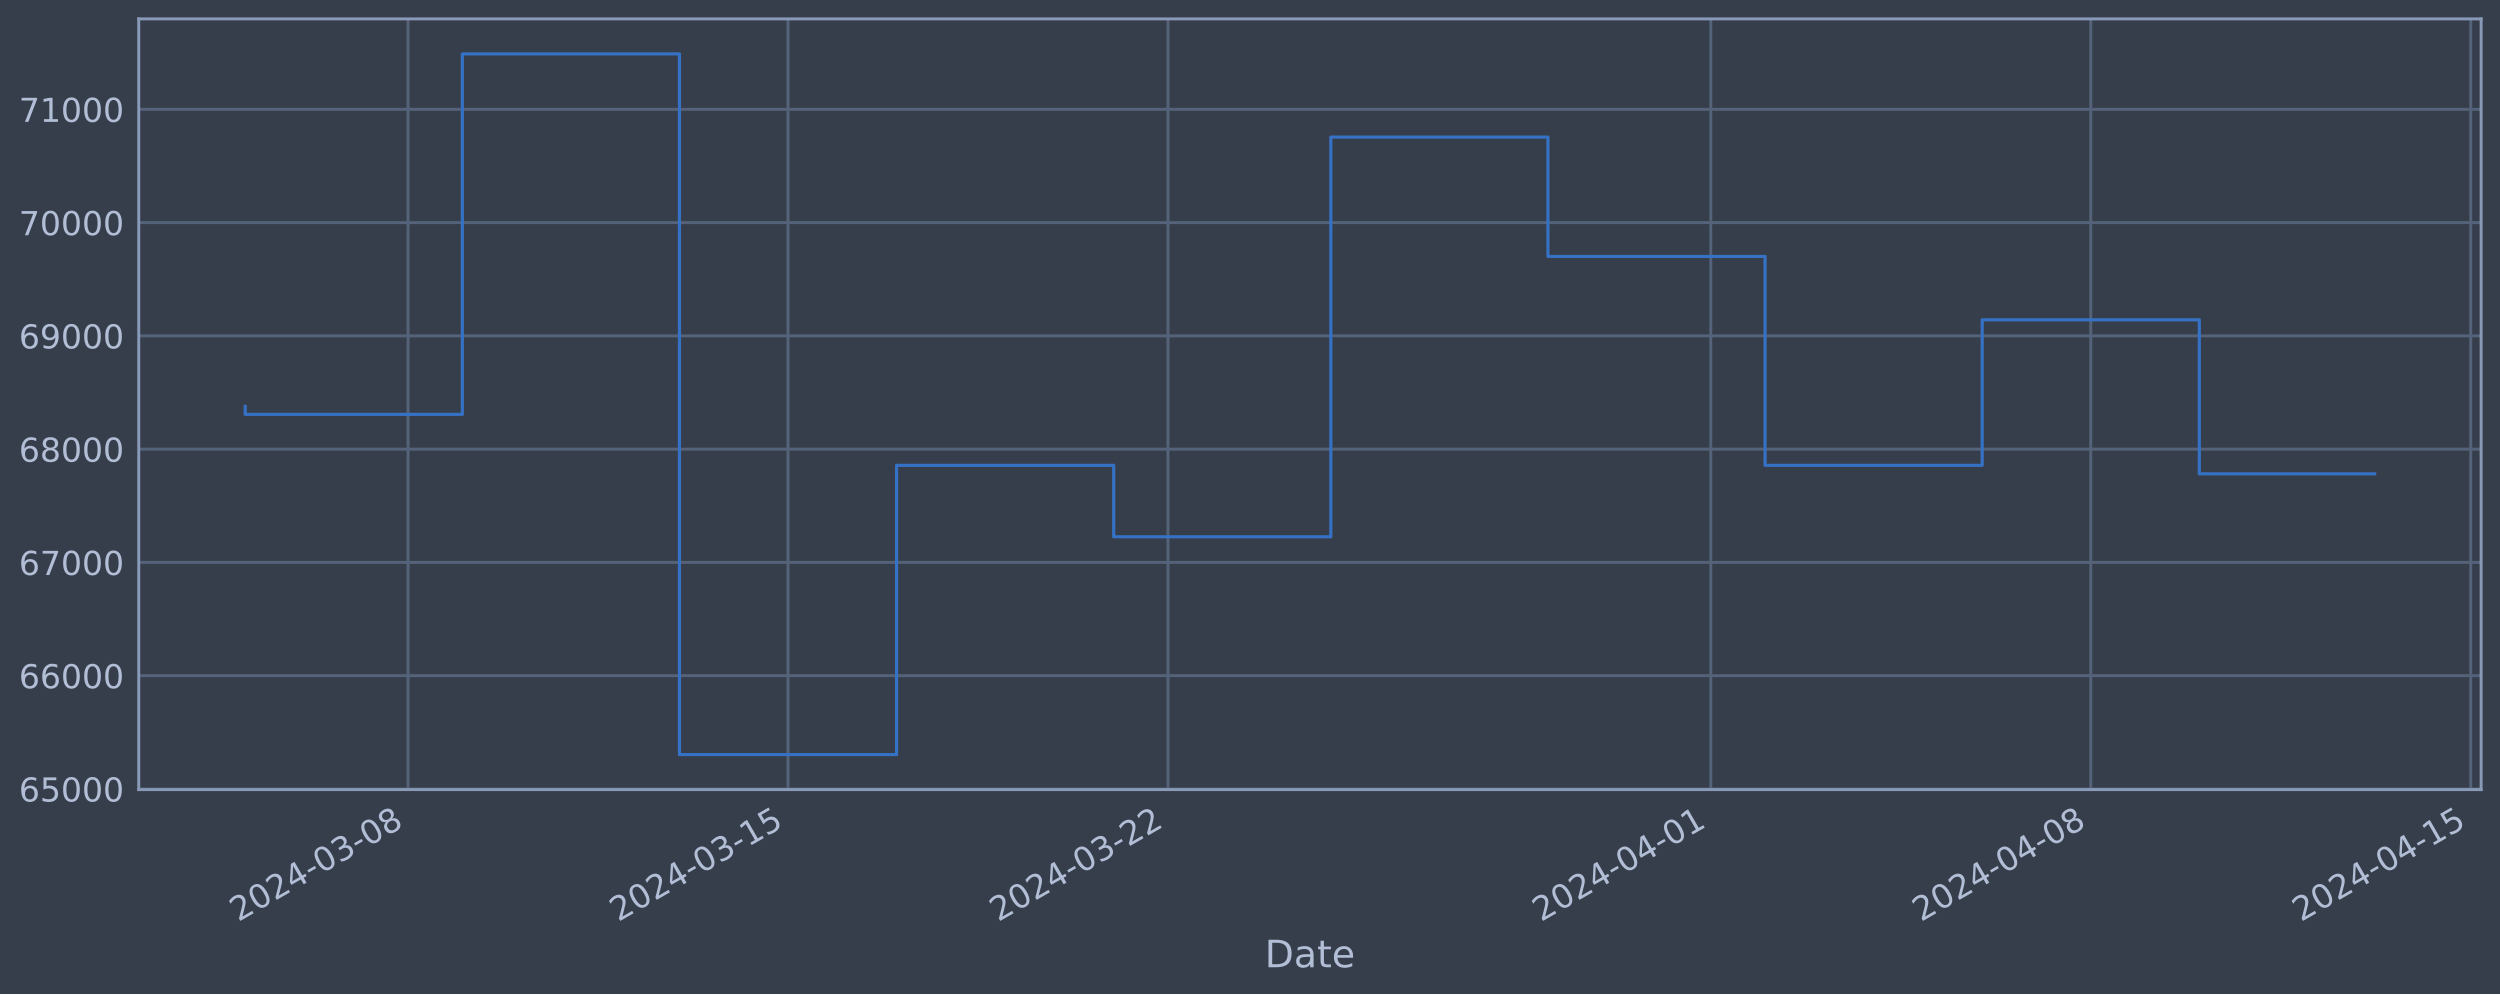
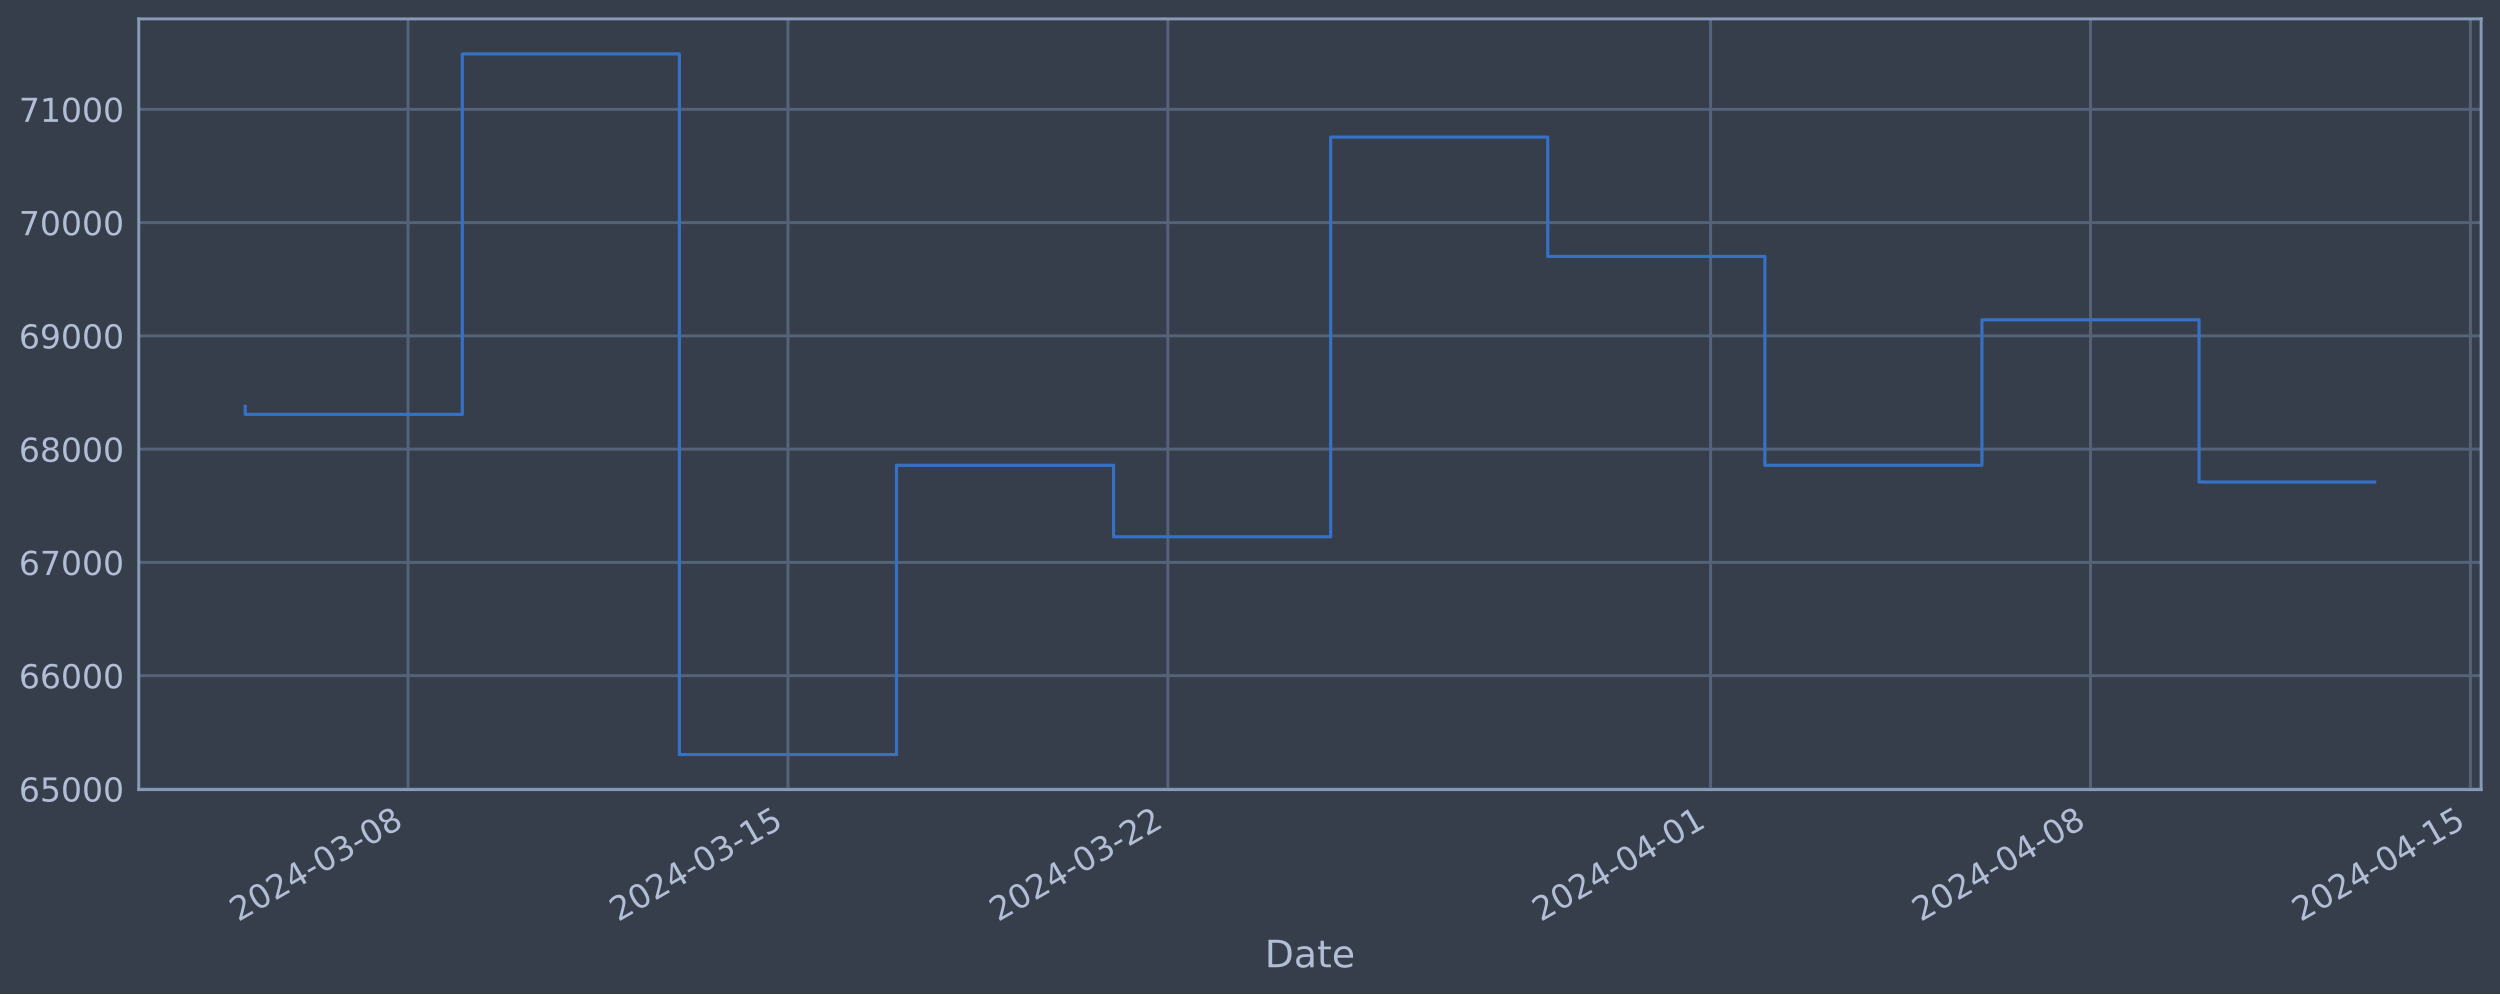
<svg xmlns="http://www.w3.org/2000/svg" xmlns:xlink="http://www.w3.org/1999/xlink" width="952.884pt" height="378.87pt" viewBox="0 0 952.884 378.87" version="1.1">
  <defs>
    <style type="text/css">*{stroke-linejoin: round; stroke-linecap: butt}</style>
  </defs>
  <g id="figure_1">
    <g id="patch_1">
      <path d="M 0 378.87  L 952.884 378.87  L 952.884 0  L 0 0  z " style="fill: #373e4b" />
    </g>
    <g id="axes_1">
      <g id="patch_2">
        <path d="M 52.884 300.96  L 945.684 300.96  L 945.684 7.2  L 52.884 7.2  z " style="fill: #373e4b" />
      </g>
      <g id="matplotlib.axis_1">
        <g id="xtick_1">
          <g id="line2d_1">
-             <path d="M 155.533 300.96  L 155.533 7.2  " clip-path="url(#pbe50565bb2)" style="fill: none; stroke: #546379; stroke-width: 1.12; stroke-linecap: square" />
+             <path d="M 155.525 300.96  L 155.525 7.2  " clip-path="url(#p91c38b1e35)" style="fill: none; stroke: #546379; stroke-width: 1.12; stroke-linecap: square" />
          </g>
          <g id="line2d_2" />
          <g id="text_1">
-             <g style="fill: #b1bed6" transform="translate(90.80746 351.4642) rotate(-30) scale(0.126 -0.126)">
+             <g style="fill: #b1bed6" transform="translate(90.79907 351.4642) rotate(-30) scale(0.126 -0.126)">
              <defs>
                <path id="DejaVuSans-32" d="M 1228 531  L 3431 531  L 3431 0  L 469 0  L 469 531  Q 828 903 1448 1529  Q 2069 2156 2228 2338  Q 2531 2678 2651 2914  Q 2772 3150 2772 3378  Q 2772 3750 2511 3984  Q 2250 4219 1831 4219  Q 1534 4219 1204 4116  Q 875 4013 500 3803  L 500 4441  Q 881 4594 1212 4672  Q 1544 4750 1819 4750  Q 2544 4750 2975 4387  Q 3406 4025 3406 3419  Q 3406 3131 3298 2873  Q 3191 2616 2906 2266  Q 2828 2175 2409 1742  Q 1991 1309 1228 531  z " transform="scale(0.015625)" />
                <path id="DejaVuSans-30" d="M 2034 4250  Q 1547 4250 1301 3770  Q 1056 3291 1056 2328  Q 1056 1369 1301 889  Q 1547 409 2034 409  Q 2525 409 2770 889  Q 3016 1369 3016 2328  Q 3016 3291 2770 3770  Q 2525 4250 2034 4250  z M 2034 4750  Q 2819 4750 3233 4129  Q 3647 3509 3647 2328  Q 3647 1150 3233 529  Q 2819 -91 2034 -91  Q 1250 -91 836 529  Q 422 1150 422 2328  Q 422 3509 836 4129  Q 1250 4750 2034 4750  z " transform="scale(0.015625)" />
                <path id="DejaVuSans-34" d="M 2419 4116  L 825 1625  L 2419 1625  L 2419 4116  z M 2253 4666  L 3047 4666  L 3047 1625  L 3713 1625  L 3713 1100  L 3047 1100  L 3047 0  L 2419 0  L 2419 1100  L 313 1100  L 313 1709  L 2253 4666  z " transform="scale(0.015625)" />
                <path id="DejaVuSans-2d" d="M 313 2009  L 1997 2009  L 1997 1497  L 313 1497  L 313 2009  z " transform="scale(0.015625)" />
                <path id="DejaVuSans-33" d="M 2597 2516  Q 3050 2419 3304 2112  Q 3559 1806 3559 1356  Q 3559 666 3084 287  Q 2609 -91 1734 -91  Q 1441 -91 1130 -33  Q 819 25 488 141  L 488 750  Q 750 597 1062 519  Q 1375 441 1716 441  Q 2309 441 2620 675  Q 2931 909 2931 1356  Q 2931 1769 2642 2001  Q 2353 2234 1838 2234  L 1294 2234  L 1294 2753  L 1863 2753  Q 2328 2753 2575 2939  Q 2822 3125 2822 3475  Q 2822 3834 2567 4026  Q 2313 4219 1838 4219  Q 1578 4219 1281 4162  Q 984 4106 628 3988  L 628 4550  Q 988 4650 1302 4700  Q 1616 4750 1894 4750  Q 2613 4750 3031 4423  Q 3450 4097 3450 3541  Q 3450 3153 3228 2886  Q 3006 2619 2597 2516  z " transform="scale(0.015625)" />
                <path id="DejaVuSans-38" d="M 2034 2216  Q 1584 2216 1326 1975  Q 1069 1734 1069 1313  Q 1069 891 1326 650  Q 1584 409 2034 409  Q 2484 409 2743 651  Q 3003 894 3003 1313  Q 3003 1734 2745 1975  Q 2488 2216 2034 2216  z M 1403 2484  Q 997 2584 770 2862  Q 544 3141 544 3541  Q 544 4100 942 4425  Q 1341 4750 2034 4750  Q 2731 4750 3128 4425  Q 3525 4100 3525 3541  Q 3525 3141 3298 2862  Q 3072 2584 2669 2484  Q 3125 2378 3379 2068  Q 3634 1759 3634 1313  Q 3634 634 3220 271  Q 2806 -91 2034 -91  Q 1263 -91 848 271  Q 434 634 434 1313  Q 434 1759 690 2068  Q 947 2378 1403 2484  z M 1172 3481  Q 1172 3119 1398 2916  Q 1625 2713 2034 2713  Q 2441 2713 2670 2916  Q 2900 3119 2900 3481  Q 2900 3844 2670 4047  Q 2441 4250 2034 4250  Q 1625 4250 1398 4047  Q 1172 3844 1172 3481  z " transform="scale(0.015625)" />
              </defs>
              <use xlink:href="#DejaVuSans-32" />
              <use xlink:href="#DejaVuSans-30" x="63.623" />
              <use xlink:href="#DejaVuSans-32" x="127.246" />
              <use xlink:href="#DejaVuSans-34" x="190.869" />
              <use xlink:href="#DejaVuSans-2d" x="254.492" />
              <use xlink:href="#DejaVuSans-30" x="290.576" />
              <use xlink:href="#DejaVuSans-33" x="354.199" />
              <use xlink:href="#DejaVuSans-2d" x="417.822" />
              <use xlink:href="#DejaVuSans-30" x="453.906" />
              <use xlink:href="#DejaVuSans-38" x="517.529" />
            </g>
          </g>
        </g>
        <g id="xtick_2">
          <g id="line2d_3">
-             <path d="M 300.357 300.96  L 300.357 7.2  " clip-path="url(#pbe50565bb2)" style="fill: none; stroke: #546379; stroke-width: 1.12; stroke-linecap: square" />
+             <path d="M 300.329 300.96  L 300.329 7.2  " clip-path="url(#p91c38b1e35)" style="fill: none; stroke: #546379; stroke-width: 1.12; stroke-linecap: square" />
          </g>
          <g id="line2d_4" />
          <g id="text_2">
-             <g style="fill: #b1bed6" transform="translate(235.6314 351.4642) rotate(-30) scale(0.126 -0.126)">
+             <g style="fill: #b1bed6" transform="translate(235.6034 351.4642) rotate(-30) scale(0.126 -0.126)">
              <defs>
                <path id="DejaVuSans-31" d="M 794 531  L 1825 531  L 1825 4091  L 703 3866  L 703 4441  L 1819 4666  L 2450 4666  L 2450 531  L 3481 531  L 3481 0  L 794 0  L 794 531  z " transform="scale(0.015625)" />
                <path id="DejaVuSans-35" d="M 691 4666  L 3169 4666  L 3169 4134  L 1269 4134  L 1269 2991  Q 1406 3038 1543 3061  Q 1681 3084 1819 3084  Q 2600 3084 3056 2656  Q 3513 2228 3513 1497  Q 3513 744 3044 326  Q 2575 -91 1722 -91  Q 1428 -91 1123 -41  Q 819 9 494 109  L 494 744  Q 775 591 1075 516  Q 1375 441 1709 441  Q 2250 441 2565 725  Q 2881 1009 2881 1497  Q 2881 1984 2565 2268  Q 2250 2553 1709 2553  Q 1456 2553 1204 2497  Q 953 2441 691 2322  L 691 4666  z " transform="scale(0.015625)" />
              </defs>
              <use xlink:href="#DejaVuSans-32" />
              <use xlink:href="#DejaVuSans-30" x="63.623" />
              <use xlink:href="#DejaVuSans-32" x="127.246" />
              <use xlink:href="#DejaVuSans-34" x="190.869" />
              <use xlink:href="#DejaVuSans-2d" x="254.492" />
              <use xlink:href="#DejaVuSans-30" x="290.576" />
              <use xlink:href="#DejaVuSans-33" x="354.199" />
              <use xlink:href="#DejaVuSans-2d" x="417.822" />
              <use xlink:href="#DejaVuSans-31" x="453.906" />
              <use xlink:href="#DejaVuSans-35" x="517.529" />
            </g>
          </g>
        </g>
        <g id="xtick_3">
          <g id="line2d_5">
-             <path d="M 445.181 300.96  L 445.181 7.2  " clip-path="url(#pbe50565bb2)" style="fill: none; stroke: #546379; stroke-width: 1.12; stroke-linecap: square" />
+             <path d="M 445.133 300.96  L 445.133 7.2  " clip-path="url(#p91c38b1e35)" style="fill: none; stroke: #546379; stroke-width: 1.12; stroke-linecap: square" />
          </g>
          <g id="line2d_6" />
          <g id="text_3">
-             <g style="fill: #b1bed6" transform="translate(380.4553 351.4642) rotate(-30) scale(0.126 -0.126)">
+             <g style="fill: #b1bed6" transform="translate(380.4078 351.4642) rotate(-30) scale(0.126 -0.126)">
              <use xlink:href="#DejaVuSans-32" />
              <use xlink:href="#DejaVuSans-30" x="63.623" />
              <use xlink:href="#DejaVuSans-32" x="127.246" />
              <use xlink:href="#DejaVuSans-34" x="190.869" />
              <use xlink:href="#DejaVuSans-2d" x="254.492" />
              <use xlink:href="#DejaVuSans-30" x="290.576" />
              <use xlink:href="#DejaVuSans-33" x="354.199" />
              <use xlink:href="#DejaVuSans-2d" x="417.822" />
              <use xlink:href="#DejaVuSans-32" x="453.906" />
              <use xlink:href="#DejaVuSans-32" x="517.529" />
            </g>
          </g>
        </g>
        <g id="xtick_4">
          <g id="line2d_7">
-             <path d="M 652.072 300.96  L 652.072 7.2  " clip-path="url(#pbe50565bb2)" style="fill: none; stroke: #546379; stroke-width: 1.12; stroke-linecap: square" />
+             <path d="M 651.997 300.96  L 651.997 7.2  " clip-path="url(#p91c38b1e35)" style="fill: none; stroke: #546379; stroke-width: 1.12; stroke-linecap: square" />
          </g>
          <g id="line2d_8" />
          <g id="text_4">
-             <g style="fill: #b1bed6" transform="translate(587.3466 351.4642) rotate(-30) scale(0.126 -0.126)">
+             <g style="fill: #b1bed6" transform="translate(587.2712 351.4642) rotate(-30) scale(0.126 -0.126)">
              <use xlink:href="#DejaVuSans-32" />
              <use xlink:href="#DejaVuSans-30" x="63.623" />
              <use xlink:href="#DejaVuSans-32" x="127.246" />
              <use xlink:href="#DejaVuSans-34" x="190.869" />
              <use xlink:href="#DejaVuSans-2d" x="254.492" />
              <use xlink:href="#DejaVuSans-30" x="290.576" />
              <use xlink:href="#DejaVuSans-34" x="354.199" />
              <use xlink:href="#DejaVuSans-2d" x="417.822" />
              <use xlink:href="#DejaVuSans-30" x="453.906" />
              <use xlink:href="#DejaVuSans-31" x="517.529" />
            </g>
          </g>
        </g>
        <g id="xtick_5">
          <g id="line2d_9">
-             <path d="M 796.896 300.96  L 796.896 7.2  " clip-path="url(#pbe50565bb2)" style="fill: none; stroke: #546379; stroke-width: 1.12; stroke-linecap: square" />
+             <path d="M 796.801 300.96  L 796.801 7.2  " clip-path="url(#p91c38b1e35)" style="fill: none; stroke: #546379; stroke-width: 1.12; stroke-linecap: square" />
          </g>
          <g id="line2d_10" />
          <g id="text_5">
-             <g style="fill: #b1bed6" transform="translate(732.1706 351.4642) rotate(-30) scale(0.126 -0.126)">
+             <g style="fill: #b1bed6" transform="translate(732.0755 351.4642) rotate(-30) scale(0.126 -0.126)">
              <use xlink:href="#DejaVuSans-32" />
              <use xlink:href="#DejaVuSans-30" x="63.623" />
              <use xlink:href="#DejaVuSans-32" x="127.246" />
              <use xlink:href="#DejaVuSans-34" x="190.869" />
              <use xlink:href="#DejaVuSans-2d" x="254.492" />
              <use xlink:href="#DejaVuSans-30" x="290.576" />
              <use xlink:href="#DejaVuSans-34" x="354.199" />
              <use xlink:href="#DejaVuSans-2d" x="417.822" />
              <use xlink:href="#DejaVuSans-30" x="453.906" />
              <use xlink:href="#DejaVuSans-38" x="517.529" />
            </g>
          </g>
        </g>
        <g id="xtick_6">
          <g id="line2d_11">
-             <path d="M 941.72 300.96  L 941.72 7.2  " clip-path="url(#pbe50565bb2)" style="fill: none; stroke: #546379; stroke-width: 1.12; stroke-linecap: square" />
+             <path d="M 941.605 300.96  L 941.605 7.2  " clip-path="url(#p91c38b1e35)" style="fill: none; stroke: #546379; stroke-width: 1.12; stroke-linecap: square" />
          </g>
          <g id="line2d_12" />
          <g id="text_6">
-             <g style="fill: #b1bed6" transform="translate(876.9945 351.4642) rotate(-30) scale(0.126 -0.126)">
+             <g style="fill: #b1bed6" transform="translate(876.8799 351.4642) rotate(-30) scale(0.126 -0.126)">
              <use xlink:href="#DejaVuSans-32" />
              <use xlink:href="#DejaVuSans-30" x="63.623" />
              <use xlink:href="#DejaVuSans-32" x="127.246" />
              <use xlink:href="#DejaVuSans-34" x="190.869" />
              <use xlink:href="#DejaVuSans-2d" x="254.492" />
              <use xlink:href="#DejaVuSans-30" x="290.576" />
              <use xlink:href="#DejaVuSans-34" x="354.199" />
              <use xlink:href="#DejaVuSans-2d" x="417.822" />
              <use xlink:href="#DejaVuSans-31" x="453.906" />
              <use xlink:href="#DejaVuSans-35" x="517.529" />
            </g>
          </g>
        </g>
        <g id="text_7">
          <g style="fill: #b1bed6" transform="translate(482.0746 368.6753) scale(0.144 -0.144)">
            <defs>
              <path id="DejaVuSans-44" d="M 1259 4147  L 1259 519  L 2022 519  Q 2988 519 3436 956  Q 3884 1394 3884 2338  Q 3884 3275 3436 3711  Q 2988 4147 2022 4147  L 1259 4147  z M 628 4666  L 1925 4666  Q 3281 4666 3915 4102  Q 4550 3538 4550 2338  Q 4550 1131 3912 565  Q 3275 0 1925 0  L 628 0  L 628 4666  z " transform="scale(0.015625)" />
              <path id="DejaVuSans-61" d="M 2194 1759  Q 1497 1759 1228 1600  Q 959 1441 959 1056  Q 959 750 1161 570  Q 1363 391 1709 391  Q 2188 391 2477 730  Q 2766 1069 2766 1631  L 2766 1759  L 2194 1759  z M 3341 1997  L 3341 0  L 2766 0  L 2766 531  Q 2569 213 2275 61  Q 1981 -91 1556 -91  Q 1019 -91 701 211  Q 384 513 384 1019  Q 384 1609 779 1909  Q 1175 2209 1959 2209  L 2766 2209  L 2766 2266  Q 2766 2663 2505 2880  Q 2244 3097 1772 3097  Q 1472 3097 1187 3025  Q 903 2953 641 2809  L 641 3341  Q 956 3463 1253 3523  Q 1550 3584 1831 3584  Q 2591 3584 2966 3190  Q 3341 2797 3341 1997  z " transform="scale(0.015625)" />
              <path id="DejaVuSans-74" d="M 1172 4494  L 1172 3500  L 2356 3500  L 2356 3053  L 1172 3053  L 1172 1153  Q 1172 725 1289 603  Q 1406 481 1766 481  L 2356 481  L 2356 0  L 1766 0  Q 1100 0 847 248  Q 594 497 594 1153  L 594 3053  L 172 3053  L 172 3500  L 594 3500  L 594 4494  L 1172 4494  z " transform="scale(0.015625)" />
              <path id="DejaVuSans-65" d="M 3597 1894  L 3597 1613  L 953 1613  Q 991 1019 1311 708  Q 1631 397 2203 397  Q 2534 397 2845 478  Q 3156 559 3463 722  L 3463 178  Q 3153 47 2828 -22  Q 2503 -91 2169 -91  Q 1331 -91 842 396  Q 353 884 353 1716  Q 353 2575 817 3079  Q 1281 3584 2069 3584  Q 2775 3584 3186 3129  Q 3597 2675 3597 1894  z M 3022 2063  Q 3016 2534 2758 2815  Q 2500 3097 2075 3097  Q 1594 3097 1305 2825  Q 1016 2553 972 2059  L 3022 2063  z " transform="scale(0.015625)" />
            </defs>
            <use xlink:href="#DejaVuSans-44" />
            <use xlink:href="#DejaVuSans-61" x="77.002" />
            <use xlink:href="#DejaVuSans-74" x="138.281" />
            <use xlink:href="#DejaVuSans-65" x="177.49" />
          </g>
        </g>
      </g>
      <g id="matplotlib.axis_2">
        <g id="ytick_1">
          <g id="line2d_13">
-             <path d="M 52.884 300.718  L 945.684 300.718  " clip-path="url(#pbe50565bb2)" style="fill: none; stroke: #546379; stroke-width: 1.12; stroke-linecap: square" />
+             <path d="M 52.884 300.718  L 945.684 300.718  " clip-path="url(#p91c38b1e35)" style="fill: none; stroke: #546379; stroke-width: 1.12; stroke-linecap: square" />
          </g>
          <g id="line2d_14" />
          <g id="text_8">
            <g style="fill: #b1bed6" transform="translate(7.2 305.5049) scale(0.126 -0.126)">
              <defs>
                <path id="DejaVuSans-36" d="M 2113 2584  Q 1688 2584 1439 2293  Q 1191 2003 1191 1497  Q 1191 994 1439 701  Q 1688 409 2113 409  Q 2538 409 2786 701  Q 3034 994 3034 1497  Q 3034 2003 2786 2293  Q 2538 2584 2113 2584  z M 3366 4563  L 3366 3988  Q 3128 4100 2886 4159  Q 2644 4219 2406 4219  Q 1781 4219 1451 3797  Q 1122 3375 1075 2522  Q 1259 2794 1537 2939  Q 1816 3084 2150 3084  Q 2853 3084 3261 2657  Q 3669 2231 3669 1497  Q 3669 778 3244 343  Q 2819 -91 2113 -91  Q 1303 -91 875 529  Q 447 1150 447 2328  Q 447 3434 972 4092  Q 1497 4750 2381 4750  Q 2619 4750 2861 4703  Q 3103 4656 3366 4563  z " transform="scale(0.015625)" />
              </defs>
              <use xlink:href="#DejaVuSans-36" />
              <use xlink:href="#DejaVuSans-35" x="63.623" />
              <use xlink:href="#DejaVuSans-30" x="127.246" />
              <use xlink:href="#DejaVuSans-30" x="190.869" />
              <use xlink:href="#DejaVuSans-30" x="254.492" />
            </g>
          </g>
        </g>
        <g id="ytick_2">
          <g id="line2d_15">
-             <path d="M 52.884 257.544  L 945.684 257.544  " clip-path="url(#pbe50565bb2)" style="fill: none; stroke: #546379; stroke-width: 1.12; stroke-linecap: square" />
+             <path d="M 52.884 257.544  L 945.684 257.544  " clip-path="url(#p91c38b1e35)" style="fill: none; stroke: #546379; stroke-width: 1.12; stroke-linecap: square" />
          </g>
          <g id="line2d_16" />
          <g id="text_9">
            <g style="fill: #b1bed6" transform="translate(7.2 262.331) scale(0.126 -0.126)">
              <use xlink:href="#DejaVuSans-36" />
              <use xlink:href="#DejaVuSans-36" x="63.623" />
              <use xlink:href="#DejaVuSans-30" x="127.246" />
              <use xlink:href="#DejaVuSans-30" x="190.869" />
              <use xlink:href="#DejaVuSans-30" x="254.492" />
            </g>
          </g>
        </g>
        <g id="ytick_3">
          <g id="line2d_17">
-             <path d="M 52.884 214.37  L 945.684 214.37  " clip-path="url(#pbe50565bb2)" style="fill: none; stroke: #546379; stroke-width: 1.12; stroke-linecap: square" />
+             <path d="M 52.884 214.37  L 945.684 214.37  " clip-path="url(#p91c38b1e35)" style="fill: none; stroke: #546379; stroke-width: 1.12; stroke-linecap: square" />
          </g>
          <g id="line2d_18" />
          <g id="text_10">
            <g style="fill: #b1bed6" transform="translate(7.2 219.157) scale(0.126 -0.126)">
              <defs>
                <path id="DejaVuSans-37" d="M 525 4666  L 3525 4666  L 3525 4397  L 1831 0  L 1172 0  L 2766 4134  L 525 4134  L 525 4666  z " transform="scale(0.015625)" />
              </defs>
              <use xlink:href="#DejaVuSans-36" />
              <use xlink:href="#DejaVuSans-37" x="63.623" />
              <use xlink:href="#DejaVuSans-30" x="127.246" />
              <use xlink:href="#DejaVuSans-30" x="190.869" />
              <use xlink:href="#DejaVuSans-30" x="254.492" />
            </g>
          </g>
        </g>
        <g id="ytick_4">
          <g id="line2d_19">
-             <path d="M 52.884 171.196  L 945.684 171.196  " clip-path="url(#pbe50565bb2)" style="fill: none; stroke: #546379; stroke-width: 1.12; stroke-linecap: square" />
+             <path d="M 52.884 171.196  L 945.684 171.196  " clip-path="url(#p91c38b1e35)" style="fill: none; stroke: #546379; stroke-width: 1.12; stroke-linecap: square" />
          </g>
          <g id="line2d_20" />
          <g id="text_11">
            <g style="fill: #b1bed6" transform="translate(7.2 175.9831) scale(0.126 -0.126)">
              <use xlink:href="#DejaVuSans-36" />
              <use xlink:href="#DejaVuSans-38" x="63.623" />
              <use xlink:href="#DejaVuSans-30" x="127.246" />
              <use xlink:href="#DejaVuSans-30" x="190.869" />
              <use xlink:href="#DejaVuSans-30" x="254.492" />
            </g>
          </g>
        </g>
        <g id="ytick_5">
          <g id="line2d_21">
-             <path d="M 52.884 128.022  L 945.684 128.022  " clip-path="url(#pbe50565bb2)" style="fill: none; stroke: #546379; stroke-width: 1.12; stroke-linecap: square" />
+             <path d="M 52.884 128.022  L 945.684 128.022  " clip-path="url(#p91c38b1e35)" style="fill: none; stroke: #546379; stroke-width: 1.12; stroke-linecap: square" />
          </g>
          <g id="line2d_22" />
          <g id="text_12">
            <g style="fill: #b1bed6" transform="translate(7.2 132.8092) scale(0.126 -0.126)">
              <defs>
                <path id="DejaVuSans-39" d="M 703 97  L 703 672  Q 941 559 1184 500  Q 1428 441 1663 441  Q 2288 441 2617 861  Q 2947 1281 2994 2138  Q 2813 1869 2534 1725  Q 2256 1581 1919 1581  Q 1219 1581 811 2004  Q 403 2428 403 3163  Q 403 3881 828 4315  Q 1253 4750 1959 4750  Q 2769 4750 3195 4129  Q 3622 3509 3622 2328  Q 3622 1225 3098 567  Q 2575 -91 1691 -91  Q 1453 -91 1209 -44  Q 966 3 703 97  z M 1959 2075  Q 2384 2075 2632 2365  Q 2881 2656 2881 3163  Q 2881 3666 2632 3958  Q 2384 4250 1959 4250  Q 1534 4250 1286 3958  Q 1038 3666 1038 3163  Q 1038 2656 1286 2365  Q 1534 2075 1959 2075  z " transform="scale(0.015625)" />
              </defs>
              <use xlink:href="#DejaVuSans-36" />
              <use xlink:href="#DejaVuSans-39" x="63.623" />
              <use xlink:href="#DejaVuSans-30" x="127.246" />
              <use xlink:href="#DejaVuSans-30" x="190.869" />
              <use xlink:href="#DejaVuSans-30" x="254.492" />
            </g>
          </g>
        </g>
        <g id="ytick_6">
          <g id="line2d_23">
-             <path d="M 52.884 84.848  L 945.684 84.848  " clip-path="url(#pbe50565bb2)" style="fill: none; stroke: #546379; stroke-width: 1.12; stroke-linecap: square" />
+             <path d="M 52.884 84.848  L 945.684 84.848  " clip-path="url(#p91c38b1e35)" style="fill: none; stroke: #546379; stroke-width: 1.12; stroke-linecap: square" />
          </g>
          <g id="line2d_24" />
          <g id="text_13">
            <g style="fill: #b1bed6" transform="translate(7.2 89.63523) scale(0.126 -0.126)">
              <use xlink:href="#DejaVuSans-37" />
              <use xlink:href="#DejaVuSans-30" x="63.623" />
              <use xlink:href="#DejaVuSans-30" x="127.246" />
              <use xlink:href="#DejaVuSans-30" x="190.869" />
              <use xlink:href="#DejaVuSans-30" x="254.492" />
            </g>
          </g>
        </g>
        <g id="ytick_7">
          <g id="line2d_25">
-             <path d="M 52.884 41.674  L 945.684 41.674  " clip-path="url(#pbe50565bb2)" style="fill: none; stroke: #546379; stroke-width: 1.12; stroke-linecap: square" />
+             <path d="M 52.884 41.674  L 945.684 41.674  " clip-path="url(#p91c38b1e35)" style="fill: none; stroke: #546379; stroke-width: 1.12; stroke-linecap: square" />
          </g>
          <g id="line2d_26" />
          <g id="text_14">
            <g style="fill: #b1bed6" transform="translate(7.2 46.4613) scale(0.126 -0.126)">
              <use xlink:href="#DejaVuSans-37" />
              <use xlink:href="#DejaVuSans-31" x="63.623" />
              <use xlink:href="#DejaVuSans-30" x="127.246" />
              <use xlink:href="#DejaVuSans-30" x="190.869" />
              <use xlink:href="#DejaVuSans-30" x="254.492" />
            </g>
          </g>
        </g>
      </g>
      <g id="line2d_27">
-         <path d="M 93.466 154.891  L 93.466 157.946  L 176.222 157.946  L 176.222 20.553  L 258.979 20.553  L 258.979 287.607  L 341.735 287.607  L 341.735 177.362  L 424.492 177.362  L 424.492 204.598  L 507.248 204.598  L 507.248 52.265  L 590.005 52.265  L 590.005 97.744  L 672.761 97.744  L 672.761 177.352  L 755.518 177.352  L 755.518 121.902  L 838.274 121.902  L 838.274 180.601  L 905.102 180.601  " clip-path="url(#pbe50565bb2)" style="fill: none; stroke: #3572c6; stroke-width: 1.2; stroke-linecap: square" />
+         <path d="M 93.466 154.891  L 93.466 157.946  L 176.211 157.946  L 176.211 20.553  L 258.956 20.553  L 258.956 287.607  L 341.702 287.607  L 341.702 177.362  L 424.447 177.362  L 424.447 204.598  L 507.192 204.598  L 507.192 52.265  L 589.938 52.265  L 589.938 97.744  L 672.683 97.744  L 672.683 177.352  L 755.428 177.352  L 755.428 121.902  L 838.174 121.902  L 838.174 183.731  L 905.102 183.731  " clip-path="url(#p91c38b1e35)" style="fill: none; stroke: #3572c6; stroke-width: 1.2; stroke-linecap: square" />
      </g>
      <g id="patch_3">
        <path d="M 52.884 300.96  L 52.884 7.2  " style="fill: none; stroke: #899ab8; stroke-width: 1.12; stroke-linejoin: miter; stroke-linecap: square" />
      </g>
      <g id="patch_4">
        <path d="M 945.684 300.96  L 945.684 7.2  " style="fill: none; stroke: #899ab8; stroke-width: 1.12; stroke-linejoin: miter; stroke-linecap: square" />
      </g>
      <g id="patch_5">
        <path d="M 52.884 300.96  L 945.684 300.96  " style="fill: none; stroke: #899ab8; stroke-width: 1.12; stroke-linejoin: miter; stroke-linecap: square" />
      </g>
      <g id="patch_6">
        <path d="M 52.884 7.2  L 945.684 7.2  " style="fill: none; stroke: #899ab8; stroke-width: 1.12; stroke-linejoin: miter; stroke-linecap: square" />
      </g>
    </g>
  </g>
  <defs>
-     <clipPath id="pbe50565bb2">
+     <clipPath id="p91c38b1e35">
      <rect x="52.884" y="7.2" width="892.8" height="293.76" />
    </clipPath>
  </defs>
</svg>
